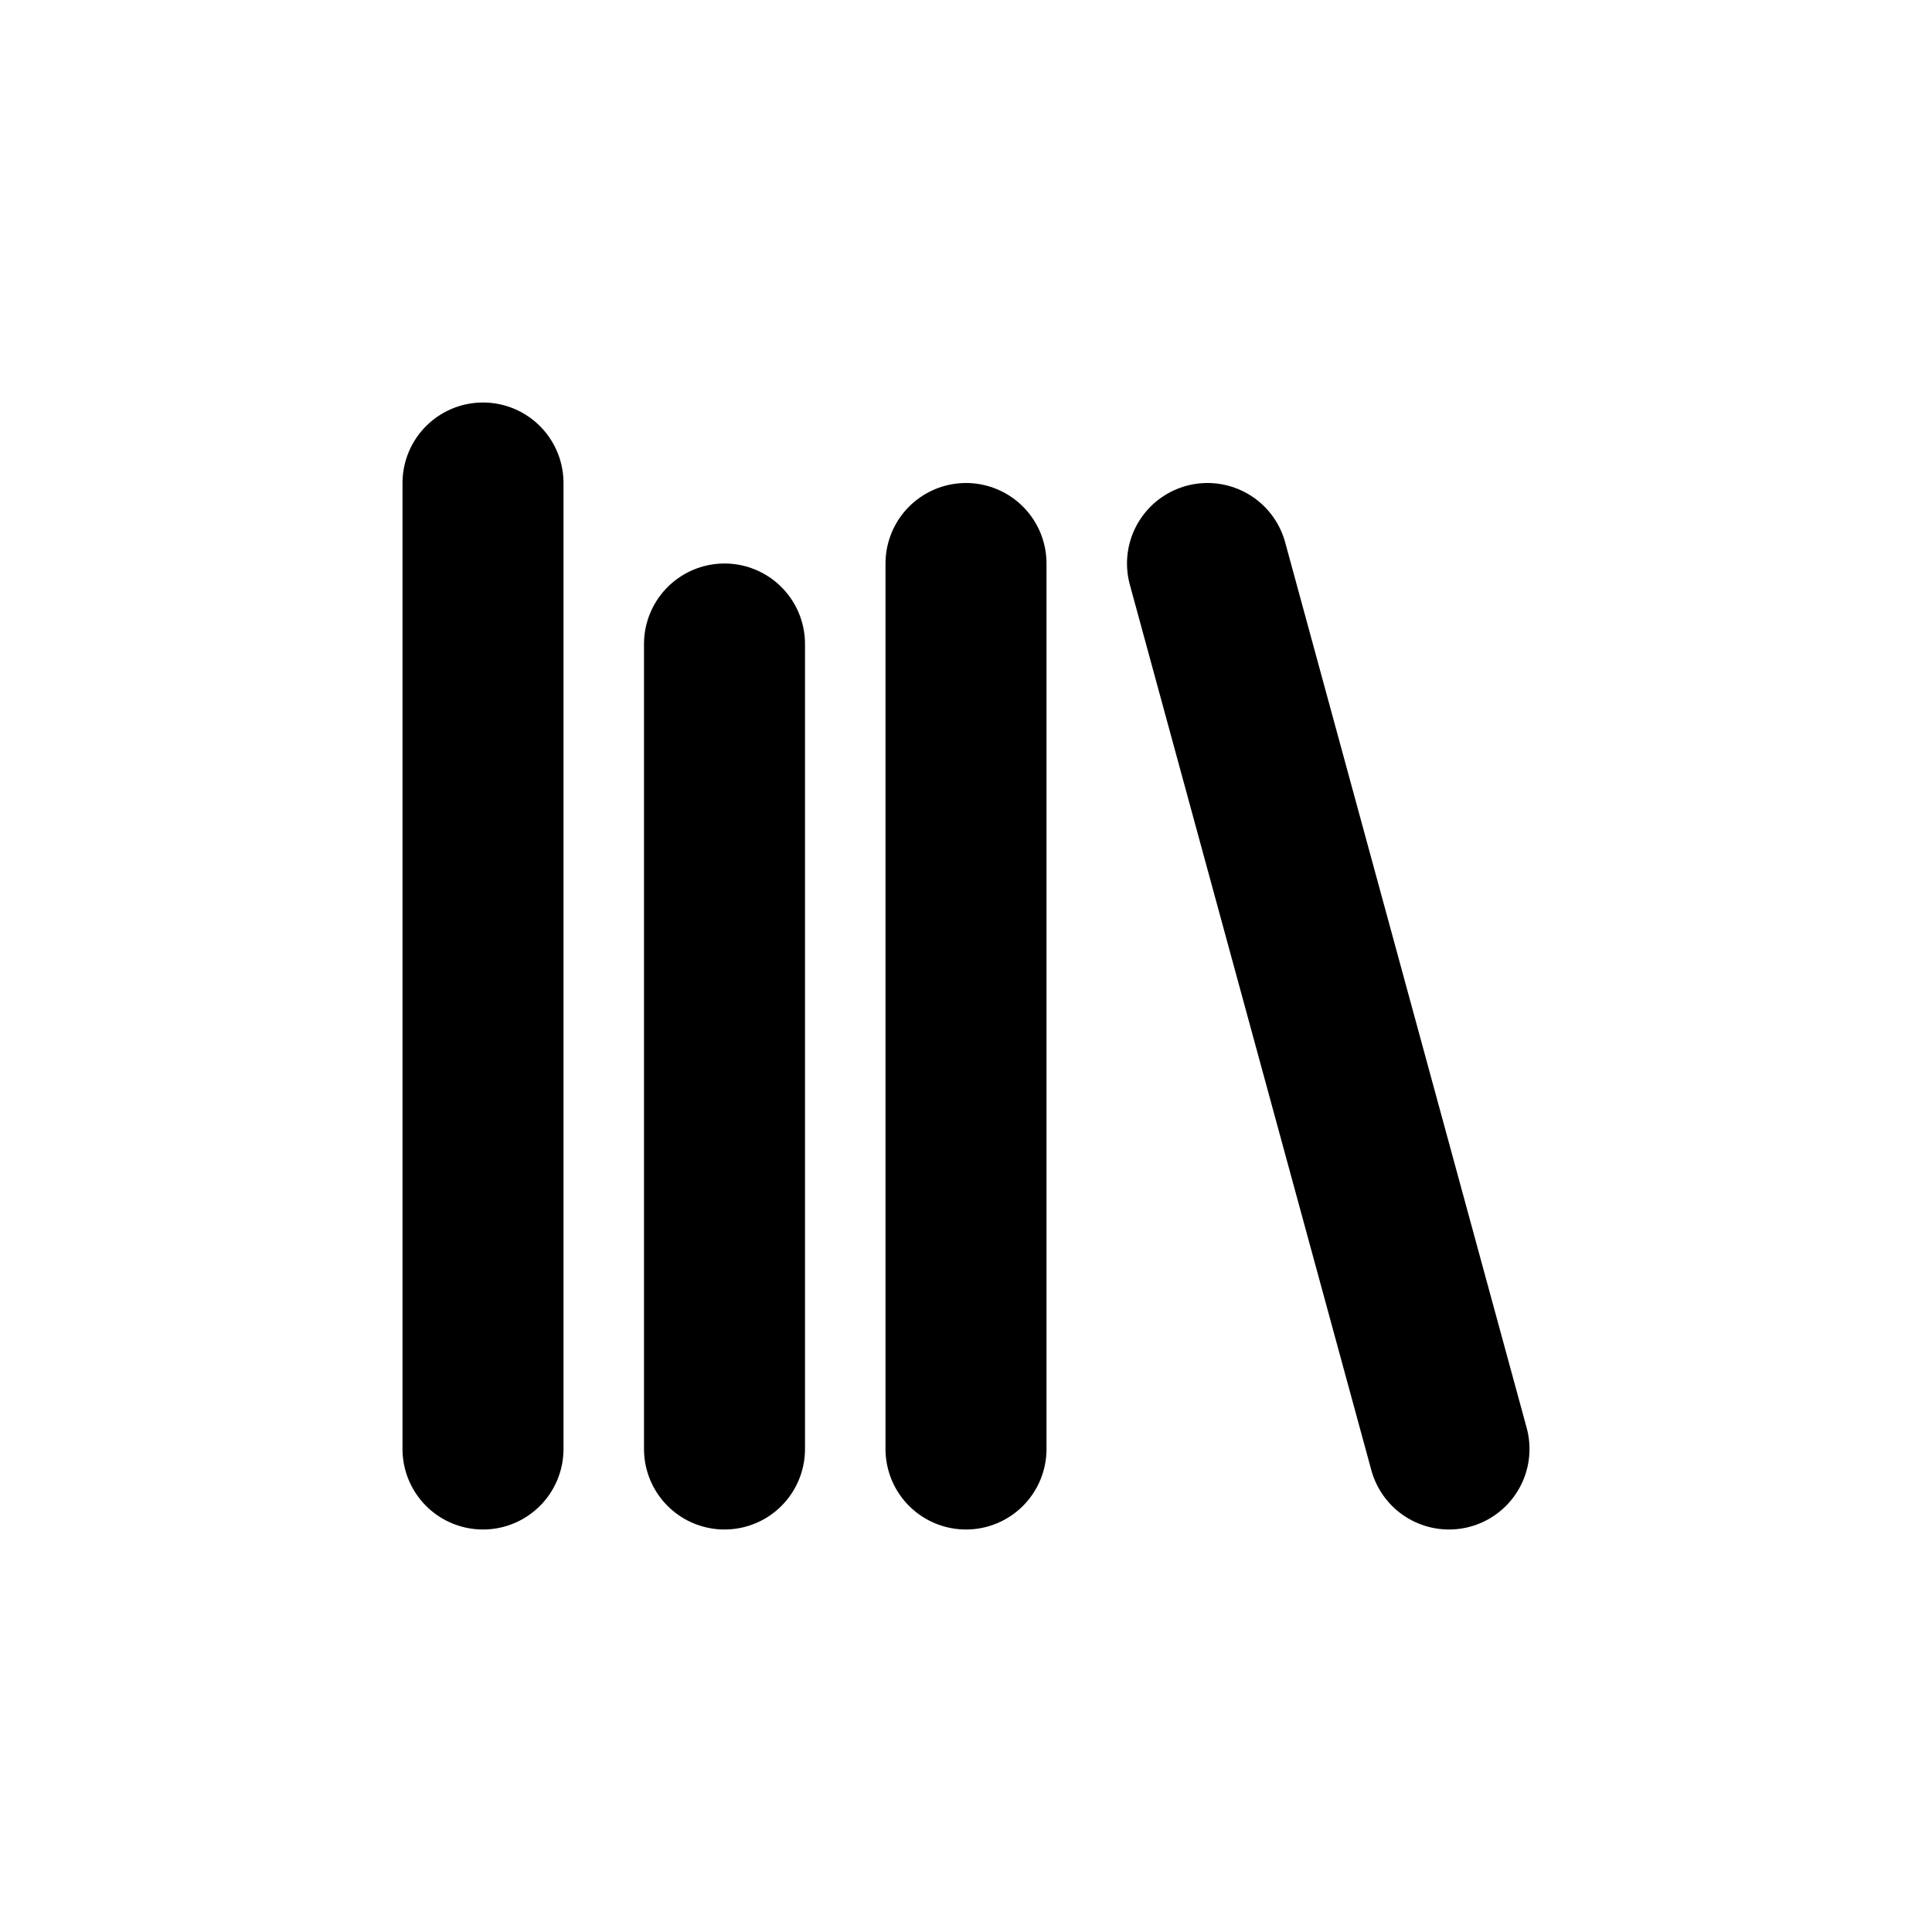
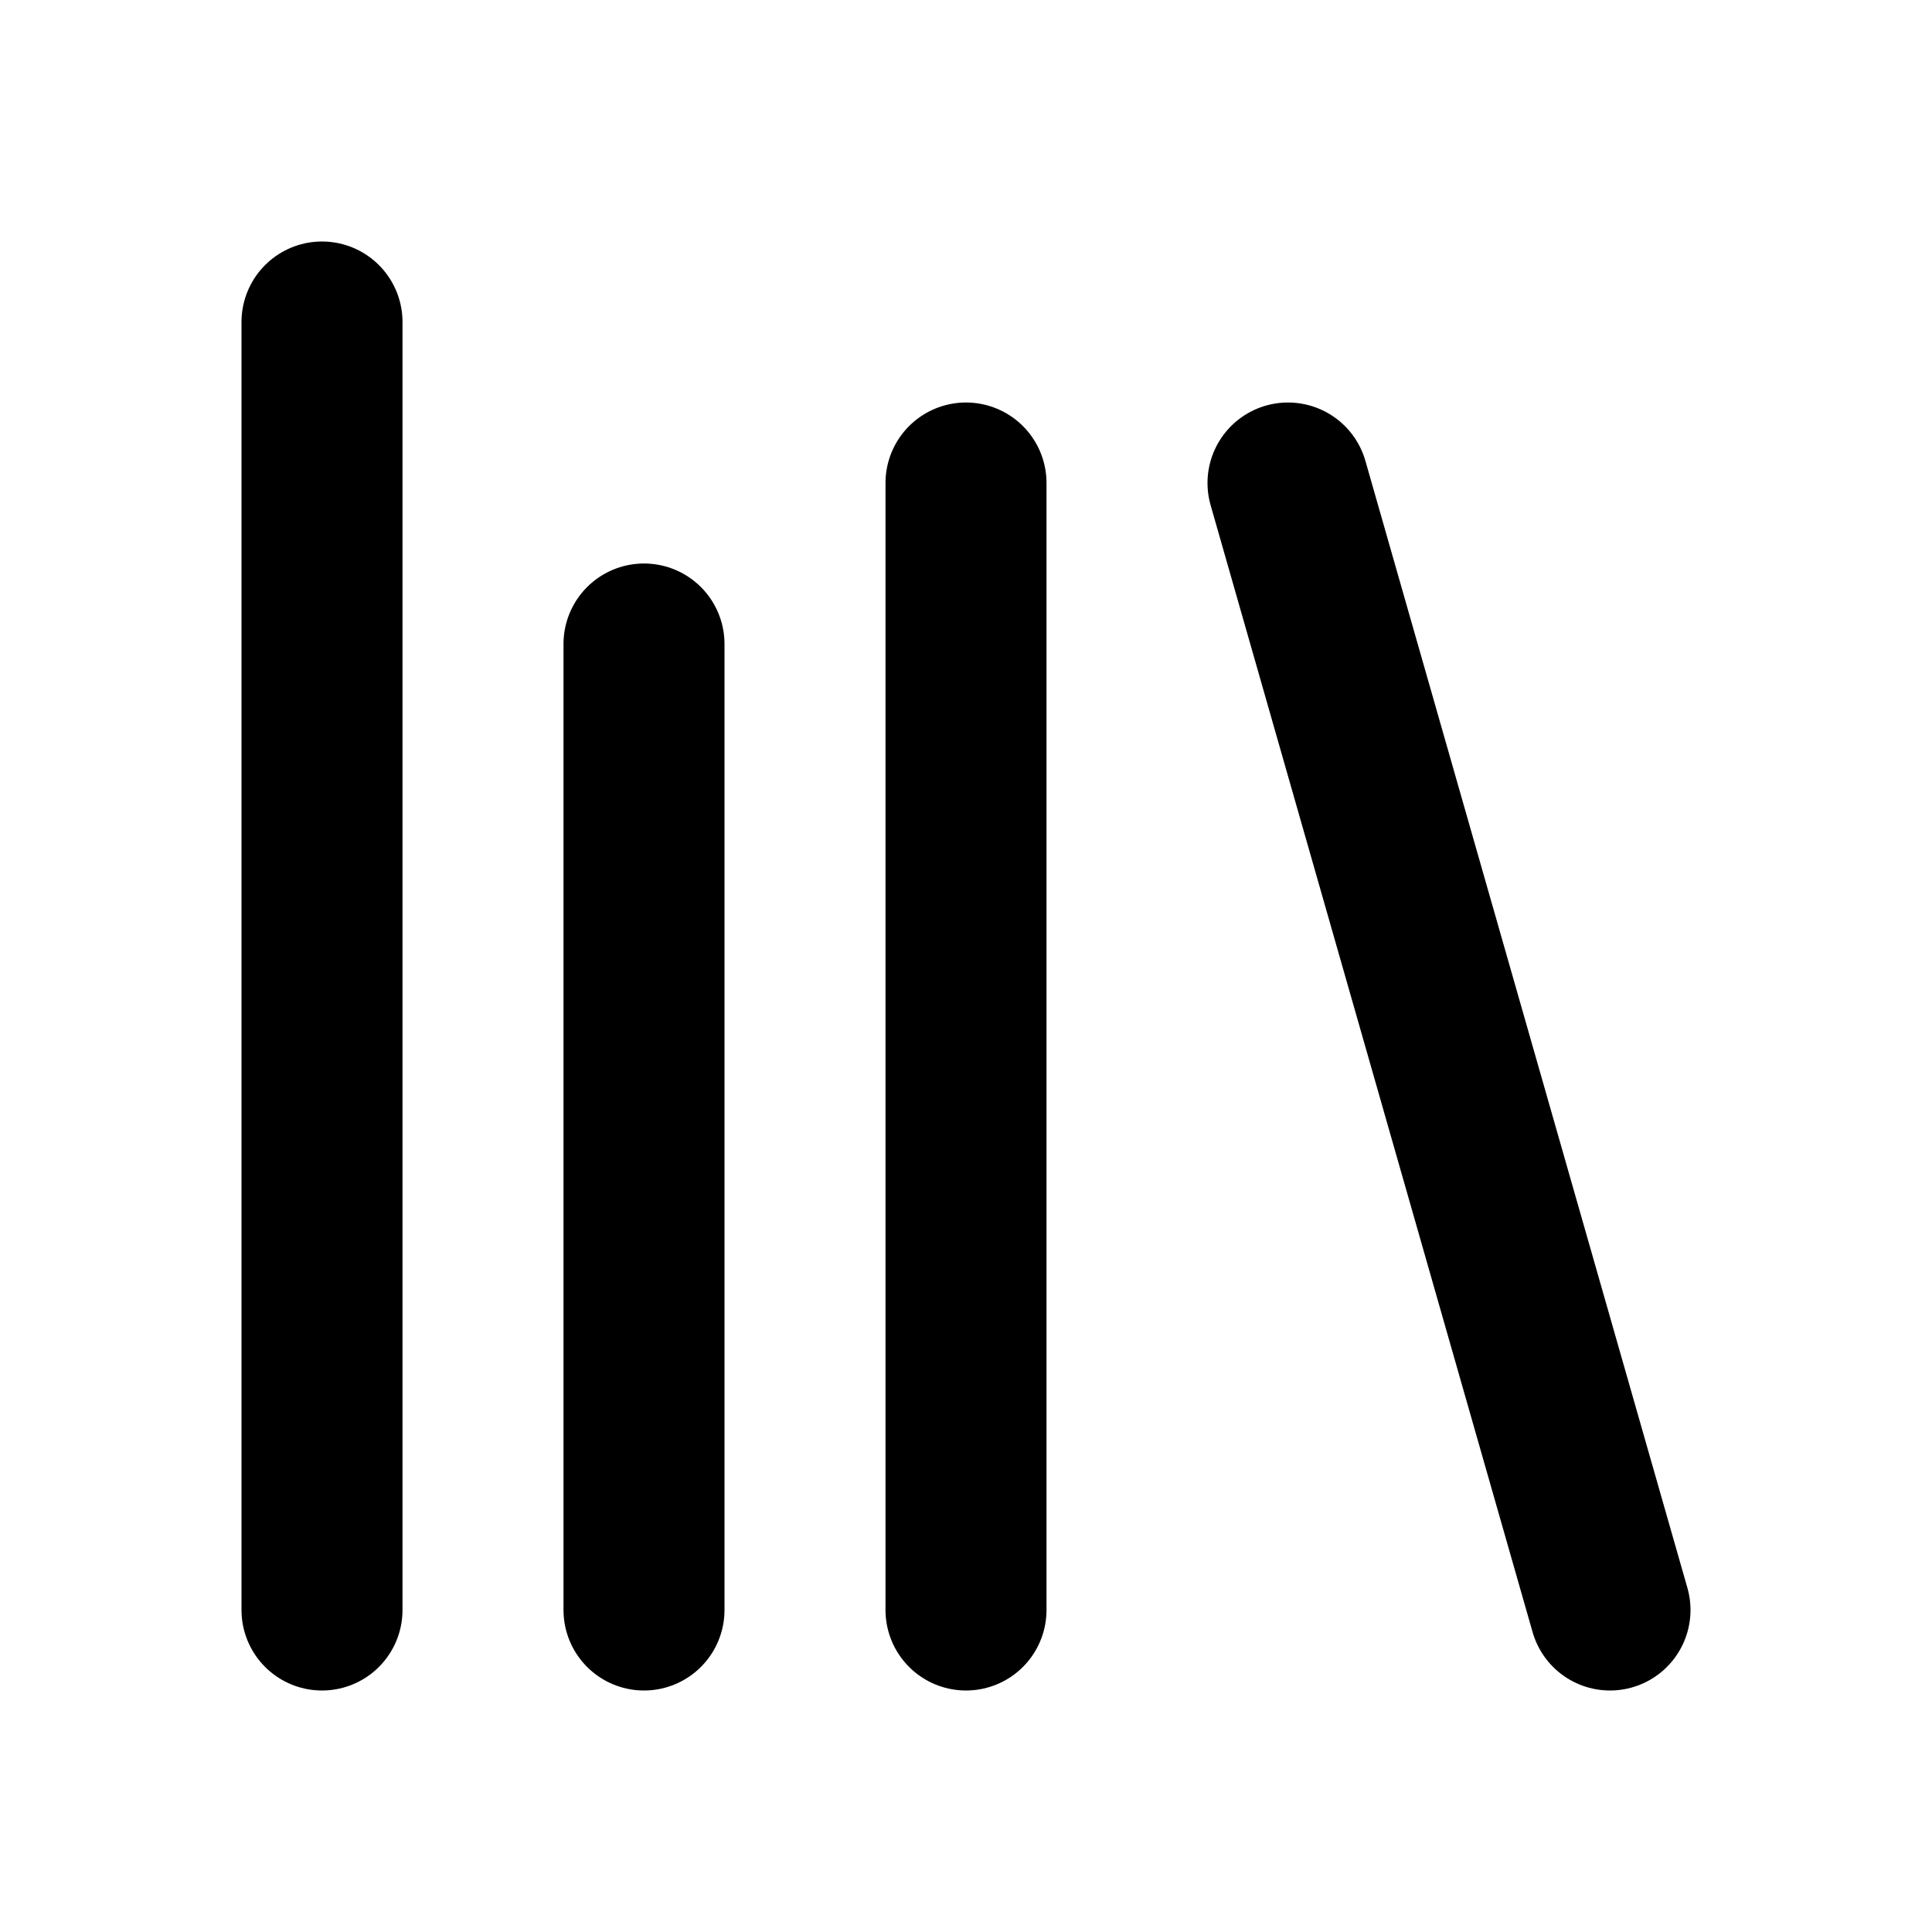
<svg xmlns="http://www.w3.org/2000/svg" width="24" height="24" viewBox="0 0 24 24" fill="none" stroke="currentColor" stroke-width="2" stroke-linecap="round" stroke-linejoin="round">
-   <path d="M6 6V18" />
-   <path d="M9 8V18" />
-   <path d="M12 7V18" />
-   <path d="M15 7L18 18" />
+   <path d="M16 6L20 20" />
+   <path d="M12 6V20" />
+   <path d="M8 8V20" />
+   <path d="M4 4V20" />
</svg>
